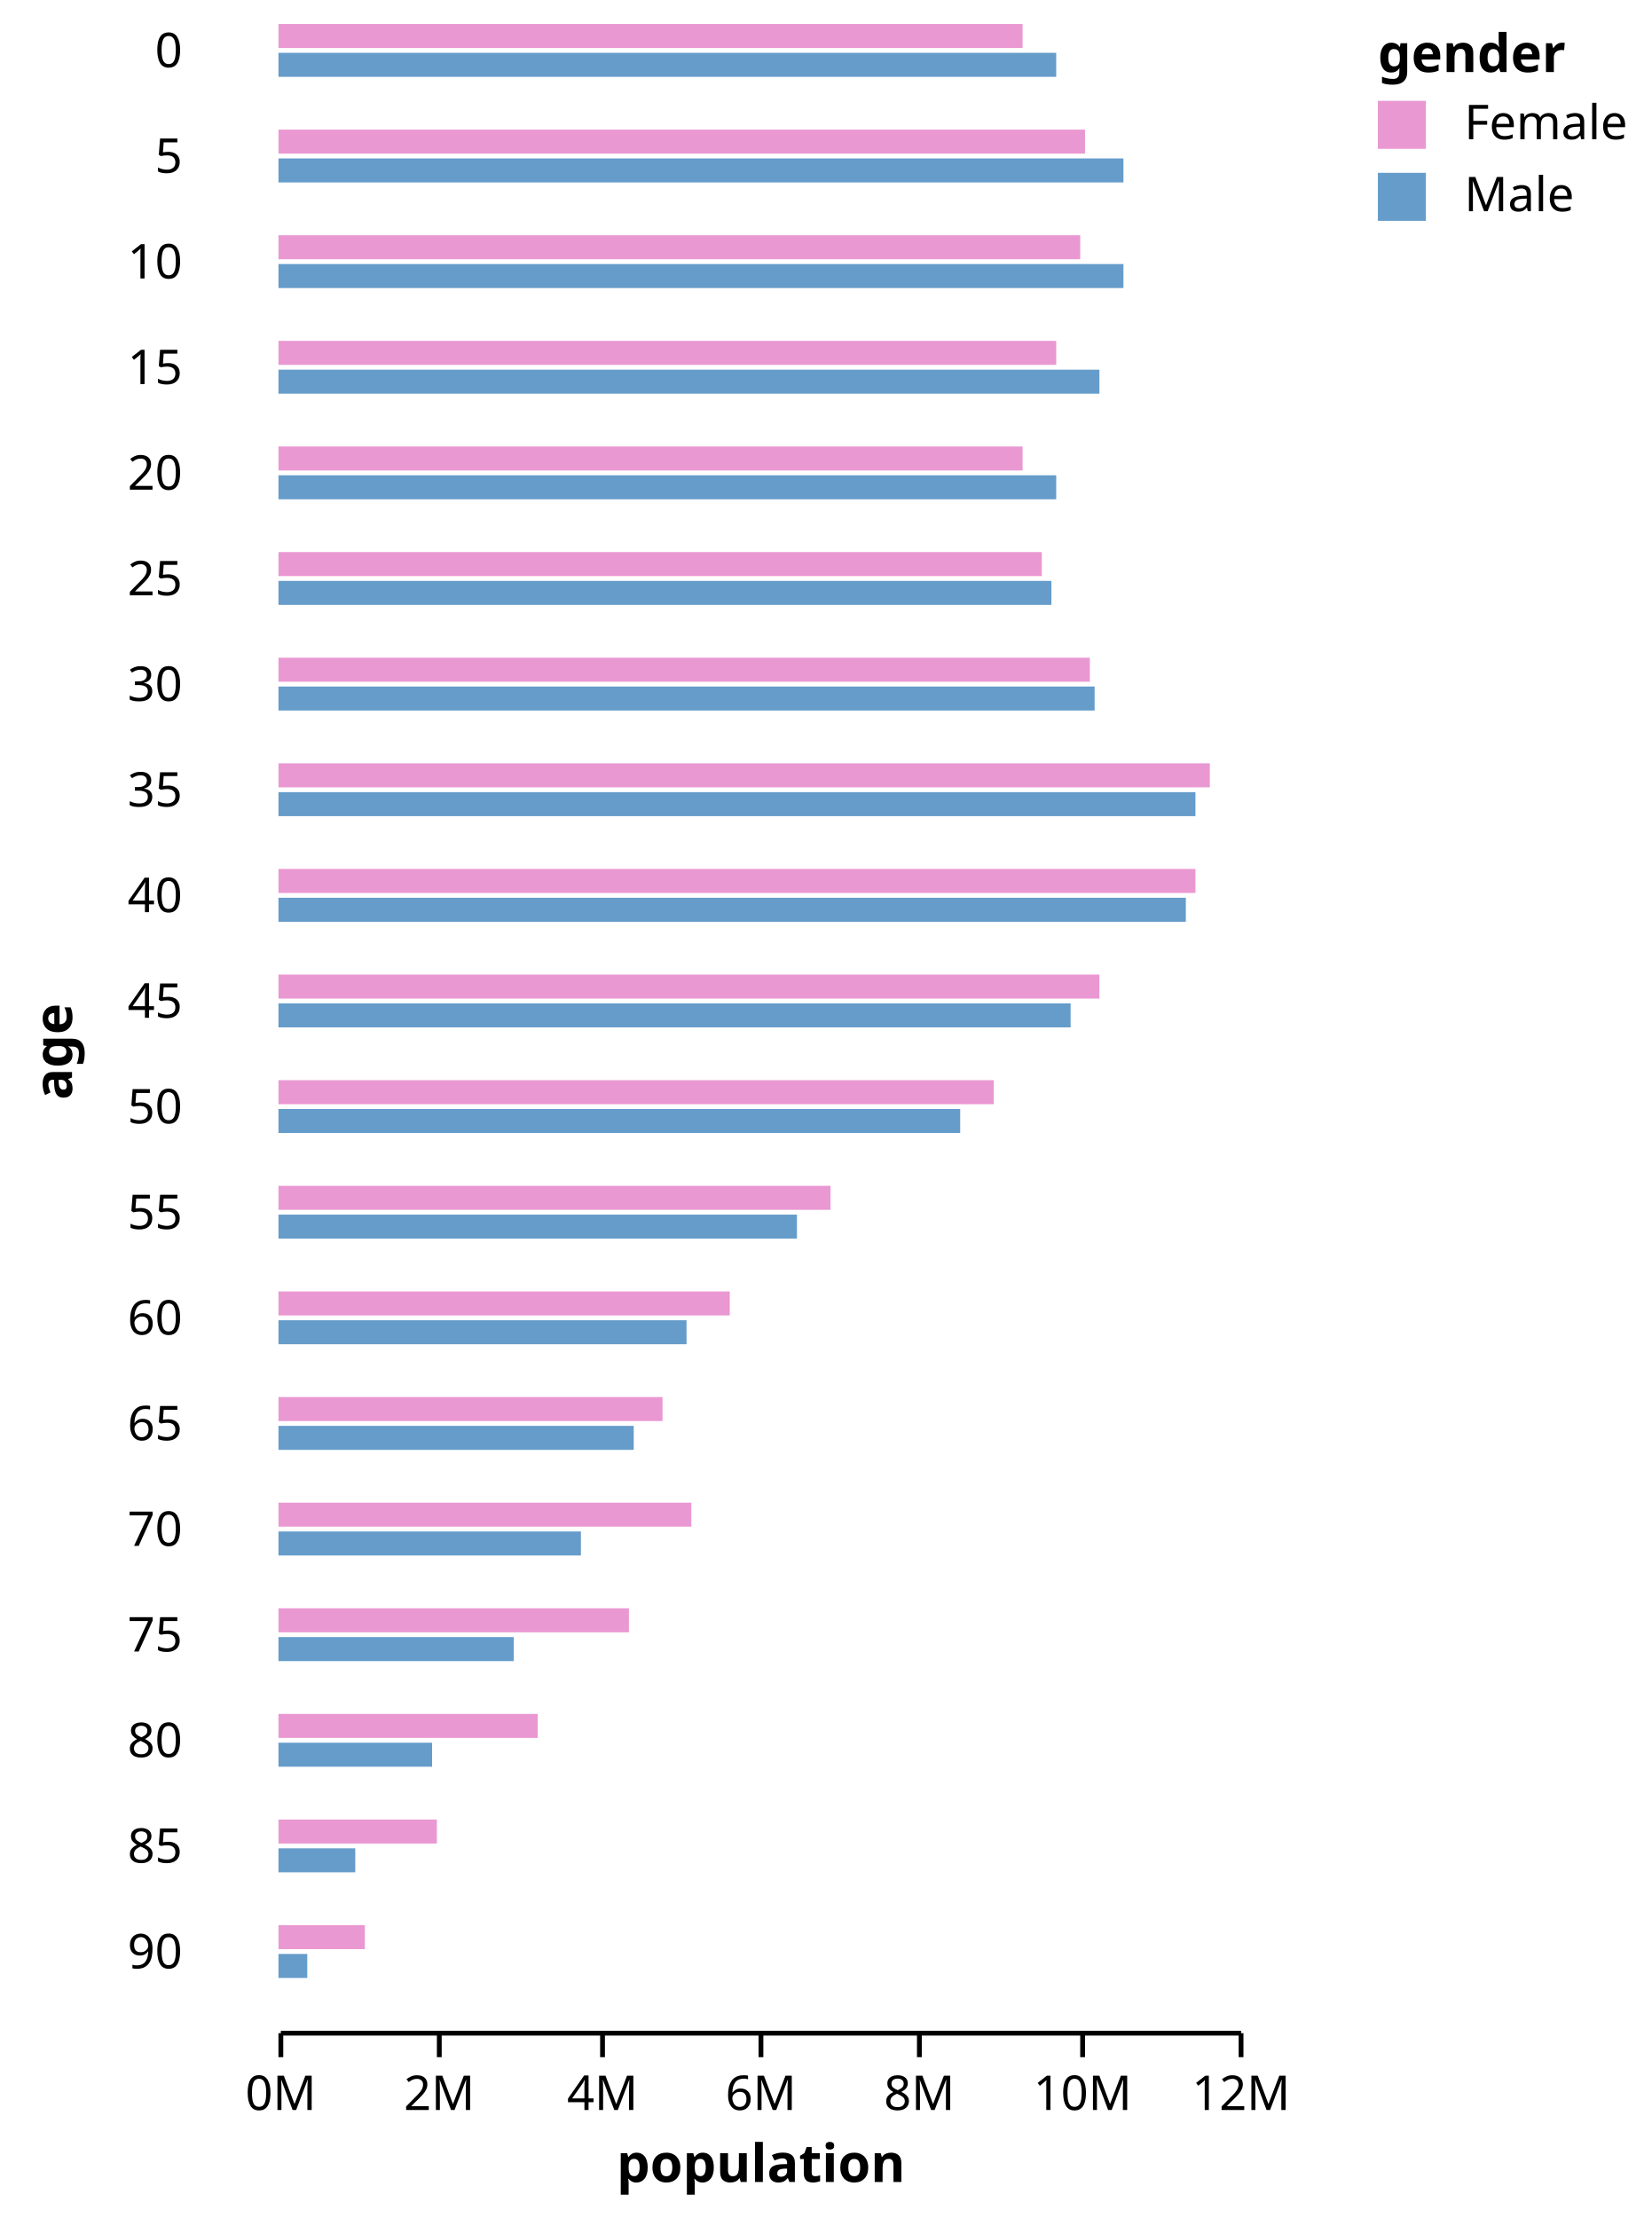
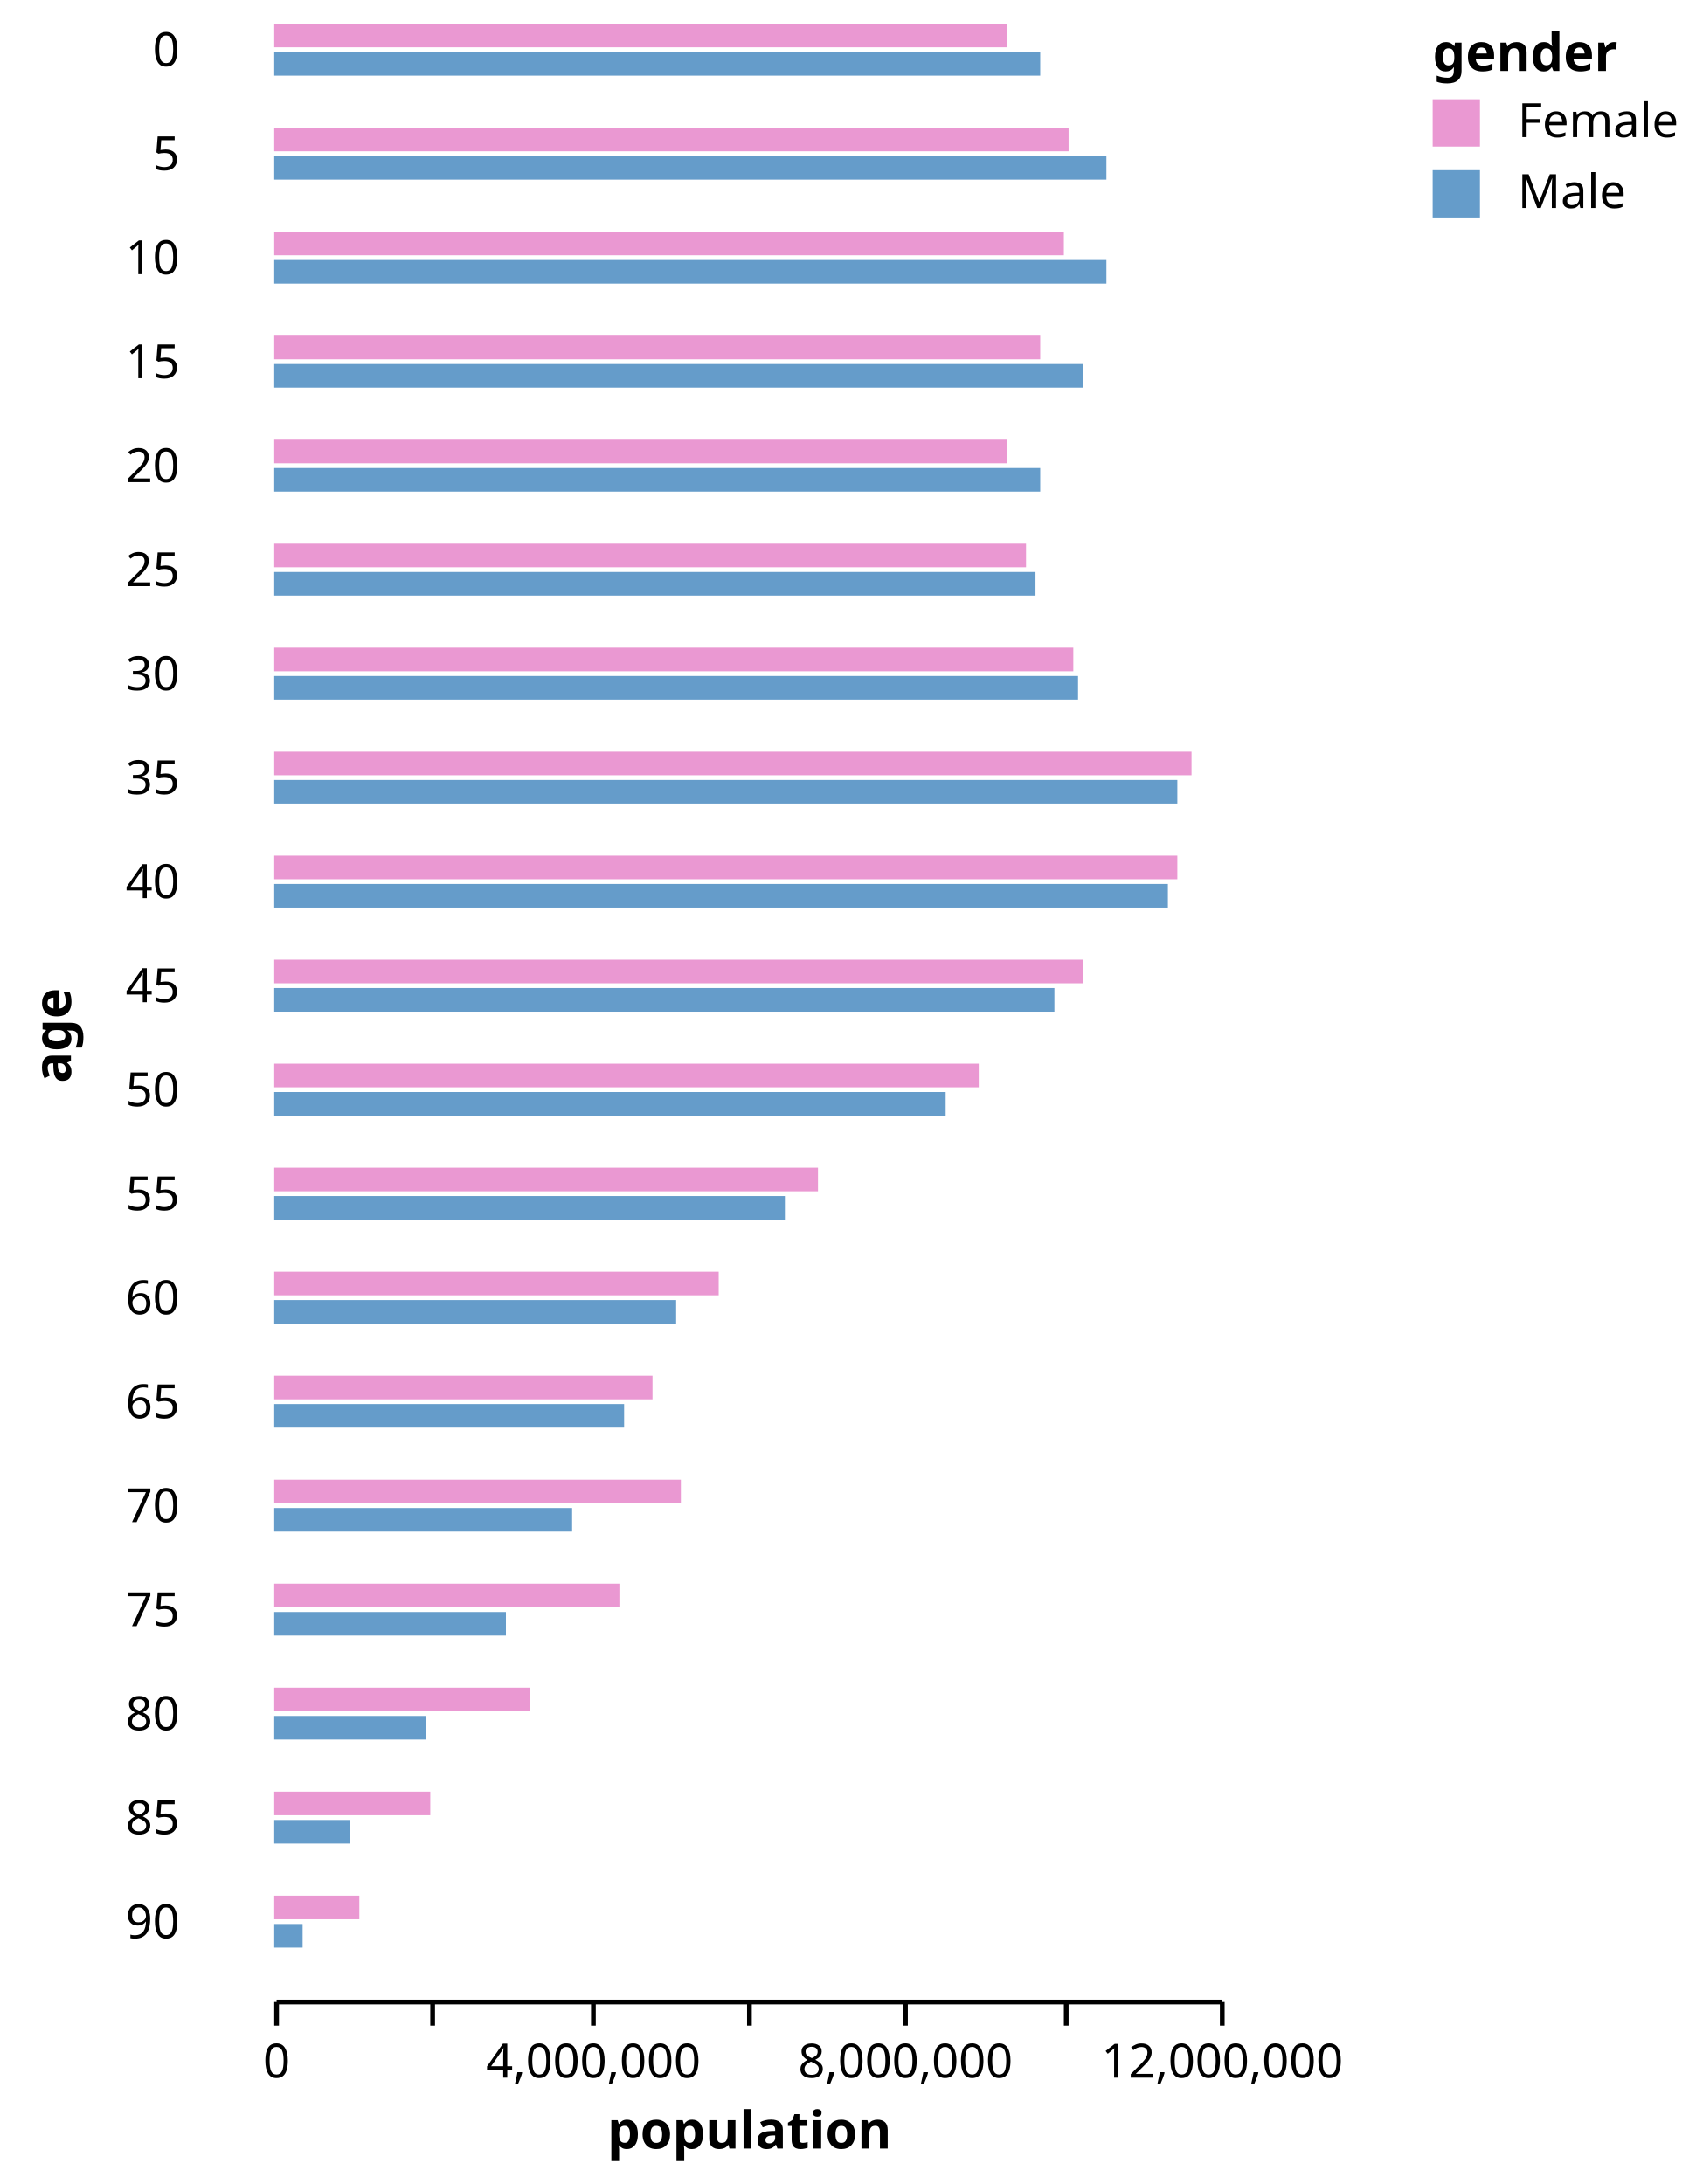
- <svg xmlns="http://www.w3.org/2000/svg" class="marks" width="344" height="462" viewBox="0 0 344 462" version="1.1">
+ <svg xmlns="http://www.w3.org/2000/svg" class="marks" width="360" height="462" viewBox="0 0 360 462" version="1.1">
  <g transform="translate(58,5)">
    <g class="mark-group role-frame root">
      <g transform="translate(0,0)">
        <path class="background" d="M0,0h0v0h0Z" style="fill: none;" />
        <g>
          <g class="mark-group role-row-title row_title">
            <g transform="translate(-43,204)">
              <path class="background" d="M0,0h0v0h0Z" style="fill: none;" />
              <g>
                <g class="mark-text role-row-title-text">
                  <text text-anchor="end" transform="translate(0,0) rotate(270)" style="font: bold 11px sans-serif; fill: black;">age</text>
                </g>
              </g>
            </g>
          </g>
          <g class="mark-group role-row-header row_header">
            <g transform="translate(-10,0)">
              <path class="background" d="M0,0h0v12h0Z" style="fill: none;" />
              <g>
                <g class="mark-text role-title" style="pointer-events: none;">
                  <text text-anchor="end" transform="translate(-10,9)" style="font: normal 10px sans-serif; fill: #000; opacity: 1;">0</text>
                </g>
              </g>
            </g>
            <g transform="translate(-10,22)">
              <path class="background" d="M0,0h0v12h0Z" style="fill: none;" />
              <g>
                <g class="mark-text role-title" style="pointer-events: none;">
                  <text text-anchor="end" transform="translate(-10,9)" style="font: normal 10px sans-serif; fill: #000; opacity: 1;">5</text>
                </g>
              </g>
            </g>
            <g transform="translate(-10,44)">
              <path class="background" d="M0,0h0v12h0Z" style="fill: none;" />
              <g>
                <g class="mark-text role-title" style="pointer-events: none;">
                  <text text-anchor="end" transform="translate(-10,9)" style="font: normal 10px sans-serif; fill: #000; opacity: 1;">10</text>
                </g>
              </g>
            </g>
            <g transform="translate(-10,66)">
              <path class="background" d="M0,0h0v12h0Z" style="fill: none;" />
              <g>
                <g class="mark-text role-title" style="pointer-events: none;">
                  <text text-anchor="end" transform="translate(-10,9)" style="font: normal 10px sans-serif; fill: #000; opacity: 1;">15</text>
                </g>
              </g>
            </g>
            <g transform="translate(-10,88)">
              <path class="background" d="M0,0h0v12h0Z" style="fill: none;" />
              <g>
                <g class="mark-text role-title" style="pointer-events: none;">
                  <text text-anchor="end" transform="translate(-10,9)" style="font: normal 10px sans-serif; fill: #000; opacity: 1;">20</text>
                </g>
              </g>
            </g>
            <g transform="translate(-10,110)">
              <path class="background" d="M0,0h0v12h0Z" style="fill: none;" />
              <g>
                <g class="mark-text role-title" style="pointer-events: none;">
                  <text text-anchor="end" transform="translate(-10,9)" style="font: normal 10px sans-serif; fill: #000; opacity: 1;">25</text>
                </g>
              </g>
            </g>
            <g transform="translate(-10,132)">
              <path class="background" d="M0,0h0v12h0Z" style="fill: none;" />
              <g>
                <g class="mark-text role-title" style="pointer-events: none;">
                  <text text-anchor="end" transform="translate(-10,9)" style="font: normal 10px sans-serif; fill: #000; opacity: 1;">30</text>
                </g>
              </g>
            </g>
            <g transform="translate(-10,154)">
              <path class="background" d="M0,0h0v12h0Z" style="fill: none;" />
              <g>
                <g class="mark-text role-title" style="pointer-events: none;">
                  <text text-anchor="end" transform="translate(-10,9)" style="font: normal 10px sans-serif; fill: #000; opacity: 1;">35</text>
                </g>
              </g>
            </g>
            <g transform="translate(-10,176)">
              <path class="background" d="M0,0h0v12h0Z" style="fill: none;" />
              <g>
                <g class="mark-text role-title" style="pointer-events: none;">
                  <text text-anchor="end" transform="translate(-10,9)" style="font: normal 10px sans-serif; fill: #000; opacity: 1;">40</text>
                </g>
              </g>
            </g>
            <g transform="translate(-10,198)">
              <path class="background" d="M0,0h0v12h0Z" style="fill: none;" />
              <g>
                <g class="mark-text role-title" style="pointer-events: none;">
                  <text text-anchor="end" transform="translate(-10,9)" style="font: normal 10px sans-serif; fill: #000; opacity: 1;">45</text>
                </g>
              </g>
            </g>
            <g transform="translate(-10,220)">
              <path class="background" d="M0,0h0v12h0Z" style="fill: none;" />
              <g>
                <g class="mark-text role-title" style="pointer-events: none;">
                  <text text-anchor="end" transform="translate(-10,9)" style="font: normal 10px sans-serif; fill: #000; opacity: 1;">50</text>
                </g>
              </g>
            </g>
            <g transform="translate(-10,242)">
              <path class="background" d="M0,0h0v12h0Z" style="fill: none;" />
              <g>
                <g class="mark-text role-title" style="pointer-events: none;">
                  <text text-anchor="end" transform="translate(-10,9)" style="font: normal 10px sans-serif; fill: #000; opacity: 1;">55</text>
                </g>
              </g>
            </g>
            <g transform="translate(-10,264)">
              <path class="background" d="M0,0h0v12h0Z" style="fill: none;" />
              <g>
                <g class="mark-text role-title" style="pointer-events: none;">
                  <text text-anchor="end" transform="translate(-10,9)" style="font: normal 10px sans-serif; fill: #000; opacity: 1;">60</text>
                </g>
              </g>
            </g>
            <g transform="translate(-10,286)">
              <path class="background" d="M0,0h0v12h0Z" style="fill: none;" />
              <g>
                <g class="mark-text role-title" style="pointer-events: none;">
                  <text text-anchor="end" transform="translate(-10,9)" style="font: normal 10px sans-serif; fill: #000; opacity: 1;">65</text>
                </g>
              </g>
            </g>
            <g transform="translate(-10,308)">
              <path class="background" d="M0,0h0v12h0Z" style="fill: none;" />
              <g>
                <g class="mark-text role-title" style="pointer-events: none;">
                  <text text-anchor="end" transform="translate(-10,9)" style="font: normal 10px sans-serif; fill: #000; opacity: 1;">70</text>
                </g>
              </g>
            </g>
            <g transform="translate(-10,330)">
              <path class="background" d="M0,0h0v12h0Z" style="fill: none;" />
              <g>
                <g class="mark-text role-title" style="pointer-events: none;">
                  <text text-anchor="end" transform="translate(-10,9)" style="font: normal 10px sans-serif; fill: #000; opacity: 1;">75</text>
                </g>
              </g>
            </g>
            <g transform="translate(-10,352)">
              <path class="background" d="M0,0h0v12h0Z" style="fill: none;" />
              <g>
                <g class="mark-text role-title" style="pointer-events: none;">
                  <text text-anchor="end" transform="translate(-10,9)" style="font: normal 10px sans-serif; fill: #000; opacity: 1;">80</text>
                </g>
              </g>
            </g>
            <g transform="translate(-10,374)">
              <path class="background" d="M0,0h0v12h0Z" style="fill: none;" />
              <g>
                <g class="mark-text role-title" style="pointer-events: none;">
                  <text text-anchor="end" transform="translate(-10,9)" style="font: normal 10px sans-serif; fill: #000; opacity: 1;">85</text>
                </g>
              </g>
            </g>
            <g transform="translate(-10,396)">
              <path class="background" d="M0,0h0v12h0Z" style="fill: none;" />
              <g>
                <g class="mark-text role-title" style="pointer-events: none;">
                  <text text-anchor="end" transform="translate(-10,9)" style="font: normal 10px sans-serif; fill: #000; opacity: 1;">90</text>
                </g>
              </g>
            </g>
          </g>
          <g class="mark-group role-column-footer column_footer">
            <g transform="translate(0,418)">
              <path class="background" d="M0,0h200v0h-200Z" style="fill: none;" />
              <g>
                <g class="mark-group role-axis">
                  <g transform="translate(0.5,0.5)">
                    <path class="background" d="M0,0h0v0h0Z" style="pointer-events: none; fill: none;" />
                    <g>
                      <g class="mark-rule role-axis-tick" style="pointer-events: none;">
                        <line transform="translate(0,0)" x2="0" y2="5" style="fill: none; stroke: #000; stroke-width: 1; opacity: 1;" />
                        <line transform="translate(33,0)" x2="0" y2="5" style="fill: none; stroke: #000; stroke-width: 1; opacity: 1;" />
                        <line transform="translate(67,0)" x2="0" y2="5" style="fill: none; stroke: #000; stroke-width: 1; opacity: 1;" />
                        <line transform="translate(100,0)" x2="0" y2="5" style="fill: none; stroke: #000; stroke-width: 1; opacity: 1;" />
                        <line transform="translate(133,0)" x2="0" y2="5" style="fill: none; stroke: #000; stroke-width: 1; opacity: 1;" />
                        <line transform="translate(167,0)" x2="0" y2="5" style="fill: none; stroke: #000; stroke-width: 1; opacity: 1;" />
                        <line transform="translate(200,0)" x2="0" y2="5" style="fill: none; stroke: #000; stroke-width: 1; opacity: 1;" />
                      </g>
                      <g class="mark-text role-axis-label" style="pointer-events: none;">
-                         <text text-anchor="middle" transform="translate(0,16)" style="font: 10px sans-serif; fill: #000; opacity: 1;">0M</text>
-                         <text text-anchor="middle" transform="translate(33,16)" style="font: 10px sans-serif; fill: #000; opacity: 1;">2M</text>
-                         <text text-anchor="middle" transform="translate(67,16)" style="font: 10px sans-serif; fill: #000; opacity: 1;">4M</text>
-                         <text text-anchor="middle" transform="translate(100,16)" style="font: 10px sans-serif; fill: #000; opacity: 1;">6M</text>
-                         <text text-anchor="middle" transform="translate(133,16)" style="font: 10px sans-serif; fill: #000; opacity: 1;">8M</text>
-                         <text text-anchor="middle" transform="translate(167,16)" style="font: 10px sans-serif; fill: #000; opacity: 1;">10M</text>
-                         <text text-anchor="middle" transform="translate(200,16)" style="font: 10px sans-serif; fill: #000; opacity: 1;">12M</text>
+                         <text text-anchor="middle" transform="translate(0,16)" style="font: 10px sans-serif; fill: #000; opacity: 1;">0</text>
+                         <text text-anchor="middle" transform="translate(33,16)" style="font: 10px sans-serif; fill: #000; opacity: 0;">2,000,000</text>
+                         <text text-anchor="middle" transform="translate(67,16)" style="font: 10px sans-serif; fill: #000; opacity: 1;">4,000,000</text>
+                         <text text-anchor="middle" transform="translate(100,16)" style="font: 10px sans-serif; fill: #000; opacity: 0;">6,000,000</text>
+                         <text text-anchor="middle" transform="translate(133,16)" style="font: 10px sans-serif; fill: #000; opacity: 1;">8,000,000</text>
+                         <text text-anchor="middle" transform="translate(167,16)" style="font: 10px sans-serif; fill: #000; opacity: 0;">10,000,000</text>
+                         <text text-anchor="middle" transform="translate(200,16)" style="font: 10px sans-serif; fill: #000; opacity: 1;">12,000,000</text>
                      </g>
                      <g class="mark-rule role-axis-domain" style="pointer-events: none;">
                        <line transform="translate(0,0)" x2="200" y2="0" style="fill: none; stroke: #000; stroke-width: 1; opacity: 1;" />
                      </g>
                      <g class="mark-text role-axis-title" style="pointer-events: none;">
                        <text text-anchor="middle" transform="translate(100,31)" style="font: bold 11px sans-serif; fill: #000; opacity: 1;">population</text>
                      </g>
                    </g>
                  </g>
                </g>
              </g>
            </g>
          </g>
          <g class="mark-group role-scope cell">
            <g transform="translate(0,0)">
              <path class="background" d="M0.5,0.5h200v12h-200Z" style="fill: transparent; stroke: #ccc; stroke-width: 0;" />
              <g>
                <g class="mark-rect role-bar child_marks">
                  <path d="M0,6h162v5h-162Z" style="fill: #659CCA;" />
                  <path d="M0,0h155v5h-155Z" style="fill: #EA98D2;" />
                </g>
              </g>
            </g>
            <g transform="translate(0,22)">
              <path class="background" d="M0.5,0.5h200v12h-200Z" style="fill: transparent; stroke: #ccc; stroke-width: 0;" />
              <g>
                <g class="mark-rect role-bar child_marks">
                  <path d="M0,6h176v5h-176Z" style="fill: #659CCA;" />
                  <path d="M0,0h168v5h-168Z" style="fill: #EA98D2;" />
                </g>
              </g>
            </g>
            <g transform="translate(0,44)">
              <path class="background" d="M0.5,0.5h200v12h-200Z" style="fill: transparent; stroke: #ccc; stroke-width: 0;" />
              <g>
                <g class="mark-rect role-bar child_marks">
                  <path d="M0,6h176v5h-176Z" style="fill: #659CCA;" />
                  <path d="M0,0h167v5h-167Z" style="fill: #EA98D2;" />
                </g>
              </g>
            </g>
            <g transform="translate(0,66)">
              <path class="background" d="M0.5,0.5h200v12h-200Z" style="fill: transparent; stroke: #ccc; stroke-width: 0;" />
              <g>
                <g class="mark-rect role-bar child_marks">
                  <path d="M0,6h171v5h-171Z" style="fill: #659CCA;" />
                  <path d="M0,0h162v5h-162Z" style="fill: #EA98D2;" />
                </g>
              </g>
            </g>
            <g transform="translate(0,88)">
              <path class="background" d="M0.5,0.5h200v12h-200Z" style="fill: transparent; stroke: #ccc; stroke-width: 0;" />
              <g>
                <g class="mark-rect role-bar child_marks">
                  <path d="M0,6h162v5h-162Z" style="fill: #659CCA;" />
                  <path d="M0,0h155v5h-155Z" style="fill: #EA98D2;" />
                </g>
              </g>
            </g>
            <g transform="translate(0,110)">
              <path class="background" d="M0.5,0.5h200v12h-200Z" style="fill: transparent; stroke: #ccc; stroke-width: 0;" />
              <g>
                <g class="mark-rect role-bar child_marks">
                  <path d="M0,6h161v5h-161Z" style="fill: #659CCA;" />
                  <path d="M0,0h159v5h-159Z" style="fill: #EA98D2;" />
                </g>
              </g>
            </g>
            <g transform="translate(0,132)">
              <path class="background" d="M0.5,0.5h200v12h-200Z" style="fill: transparent; stroke: #ccc; stroke-width: 0;" />
              <g>
                <g class="mark-rect role-bar child_marks">
                  <path d="M0,6h170v5h-170Z" style="fill: #659CCA;" />
                  <path d="M0,0h169v5h-169Z" style="fill: #EA98D2;" />
                </g>
              </g>
            </g>
            <g transform="translate(0,154)">
              <path class="background" d="M0.5,0.5h200v12h-200Z" style="fill: transparent; stroke: #ccc; stroke-width: 0;" />
              <g>
                <g class="mark-rect role-bar child_marks">
                  <path d="M0,6h191v5h-191Z" style="fill: #659CCA;" />
                  <path d="M0,0h194v5h-194Z" style="fill: #EA98D2;" />
                </g>
              </g>
            </g>
            <g transform="translate(0,176)">
              <path class="background" d="M0.5,0.5h200v12h-200Z" style="fill: transparent; stroke: #ccc; stroke-width: 0;" />
              <g>
                <g class="mark-rect role-bar child_marks">
                  <path d="M0,6h189v5h-189Z" style="fill: #659CCA;" />
                  <path d="M0,0h191v5h-191Z" style="fill: #EA98D2;" />
                </g>
              </g>
            </g>
            <g transform="translate(0,198)">
              <path class="background" d="M0.5,0.5h200v12h-200Z" style="fill: transparent; stroke: #ccc; stroke-width: 0;" />
              <g>
                <g class="mark-rect role-bar child_marks">
                  <path d="M0,6h165v5h-165Z" style="fill: #659CCA;" />
                  <path d="M0,0h171v5h-171Z" style="fill: #EA98D2;" />
                </g>
              </g>
            </g>
            <g transform="translate(0,220)">
              <path class="background" d="M0.5,0.5h200v12h-200Z" style="fill: transparent; stroke: #ccc; stroke-width: 0;" />
              <g>
                <g class="mark-rect role-bar child_marks">
                  <path d="M0,6h142v5h-142Z" style="fill: #659CCA;" />
                  <path d="M0,0h149v5h-149Z" style="fill: #EA98D2;" />
                </g>
              </g>
            </g>
            <g transform="translate(0,242)">
              <path class="background" d="M0.5,0.5h200v12h-200Z" style="fill: transparent; stroke: #ccc; stroke-width: 0;" />
              <g>
                <g class="mark-rect role-bar child_marks">
                  <path d="M0,6h108v5h-108Z" style="fill: #659CCA;" />
                  <path d="M0,0h115v5h-115Z" style="fill: #EA98D2;" />
                </g>
              </g>
            </g>
            <g transform="translate(0,264)">
              <path class="background" d="M0.5,0.5h200v12h-200Z" style="fill: transparent; stroke: #ccc; stroke-width: 0;" />
              <g>
                <g class="mark-rect role-bar child_marks">
                  <path d="M0,6h85v5h-85Z" style="fill: #659CCA;" />
                  <path d="M0,0h94v5h-94Z" style="fill: #EA98D2;" />
                </g>
              </g>
            </g>
            <g transform="translate(0,286)">
              <path class="background" d="M0.5,0.5h200v12h-200Z" style="fill: transparent; stroke: #ccc; stroke-width: 0;" />
              <g>
                <g class="mark-rect role-bar child_marks">
                  <path d="M0,6h74v5h-74Z" style="fill: #659CCA;" />
                  <path d="M0,0h80v5h-80Z" style="fill: #EA98D2;" />
                </g>
              </g>
            </g>
            <g transform="translate(0,308)">
              <path class="background" d="M0.5,0.5h200v12h-200Z" style="fill: transparent; stroke: #ccc; stroke-width: 0;" />
              <g>
                <g class="mark-rect role-bar child_marks">
                  <path d="M0,6h63v5h-63Z" style="fill: #659CCA;" />
                  <path d="M0,0h86v5h-86Z" style="fill: #EA98D2;" />
                </g>
              </g>
            </g>
            <g transform="translate(0,330)">
              <path class="background" d="M0.5,0.5h200v12h-200Z" style="fill: transparent; stroke: #ccc; stroke-width: 0;" />
              <g>
                <g class="mark-rect role-bar child_marks">
                  <path d="M0,6h49v5h-49Z" style="fill: #659CCA;" />
                  <path d="M0,0h73v5h-73Z" style="fill: #EA98D2;" />
                </g>
              </g>
            </g>
            <g transform="translate(0,352)">
              <path class="background" d="M0.5,0.5h200v12h-200Z" style="fill: transparent; stroke: #ccc; stroke-width: 0;" />
              <g>
                <g class="mark-rect role-bar child_marks">
                  <path d="M0,6h32v5h-32Z" style="fill: #659CCA;" />
                  <path d="M0,0h54v5h-54Z" style="fill: #EA98D2;" />
                </g>
              </g>
            </g>
            <g transform="translate(0,374)">
              <path class="background" d="M0.5,0.5h200v12h-200Z" style="fill: transparent; stroke: #ccc; stroke-width: 0;" />
              <g>
                <g class="mark-rect role-bar child_marks">
                  <path d="M0,6h16v5h-16Z" style="fill: #659CCA;" />
                  <path d="M0,0h33v5h-33Z" style="fill: #EA98D2;" />
                </g>
              </g>
            </g>
            <g transform="translate(0,396)">
              <path class="background" d="M0.5,0.5h200v12h-200Z" style="fill: transparent; stroke: #ccc; stroke-width: 0;" />
              <g>
                <g class="mark-rect role-bar child_marks">
                  <path d="M0,6h6v5h-6Z" style="fill: #659CCA;" />
                  <path d="M0,0h18v5h-18Z" style="fill: #EA98D2;" />
                </g>
              </g>
            </g>
          </g>
          <g class="mark-group role-legend">
-             <g transform="translate(229,0)">
+             <g transform="translate(245,0)">
              <path class="background" d="M0,0h52v41h-52Z" style="pointer-events: none; fill: none;" />
              <g>
                <g class="mark-group role-legend-entry">
                  <g transform="translate(0,16)">
                    <path class="background" d="M0,0h0v0h0Z" style="pointer-events: none; fill: none;" />
                    <g>
                      <g class="mark-symbol role-legend-symbol" style="pointer-events: none;">
                        <path transform="translate(5,5)" d="M-5,-5h10v10h-10Z" style="fill: #EA98D2; stroke-width: 1.5; opacity: 1;" />
                        <path transform="translate(5,20)" d="M-5,-5h10v10h-10Z" style="fill: #659CCA; stroke-width: 1.5; opacity: 1;" />
                      </g>
                      <g class="mark-text role-legend-label" style="pointer-events: none;">
                        <text text-anchor="start" transform="translate(18,8)" style="font: 10px sans-serif; fill: #000; opacity: 1;">Female</text>
                        <text text-anchor="start" transform="translate(18,23)" style="font: 10px sans-serif; fill: #000; opacity: 1;">Male</text>
                      </g>
                    </g>
                  </g>
                </g>
                <g class="mark-text role-legend-title" style="pointer-events: none;">
                  <text text-anchor="start" transform="translate(0,10)" style="font: bold 11px sans-serif; fill: #000; opacity: 1;">gender</text>
                </g>
              </g>
            </g>
          </g>
        </g>
      </g>
    </g>
  </g>
</svg>
